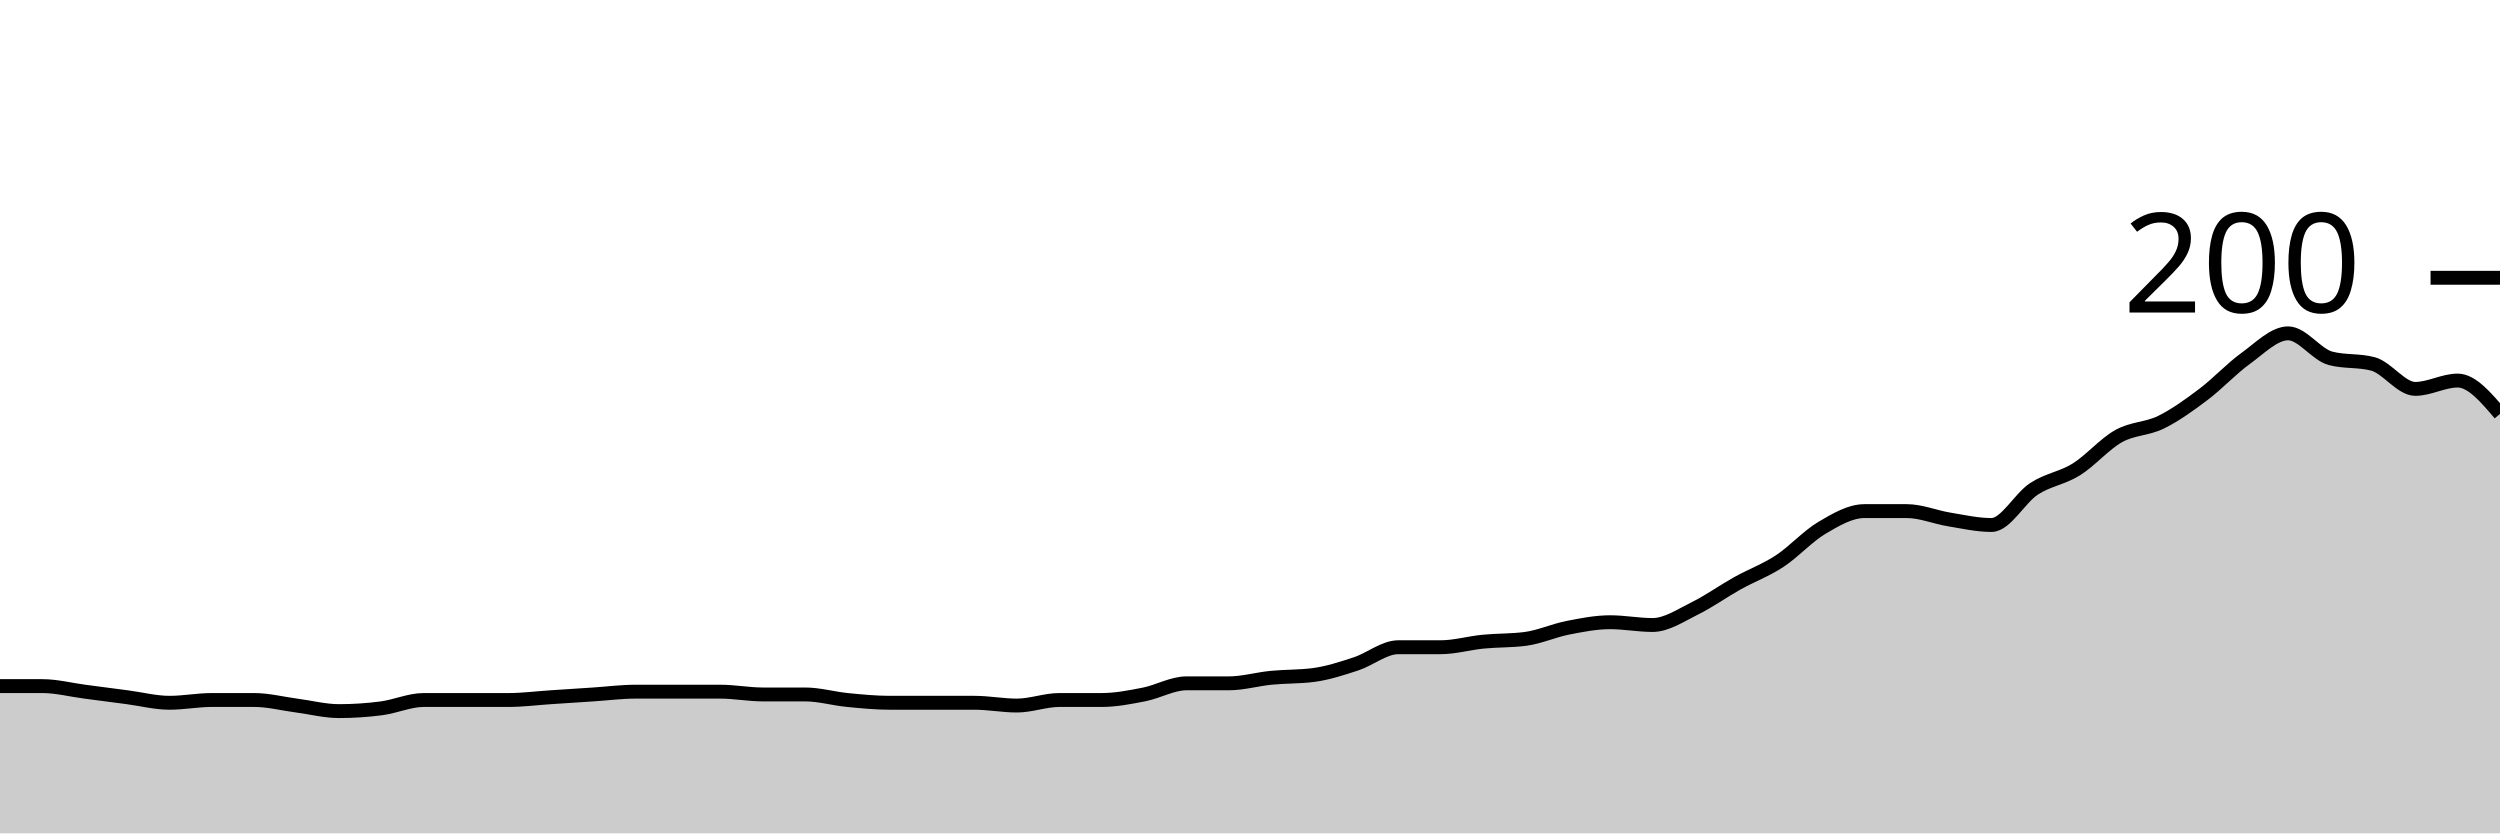
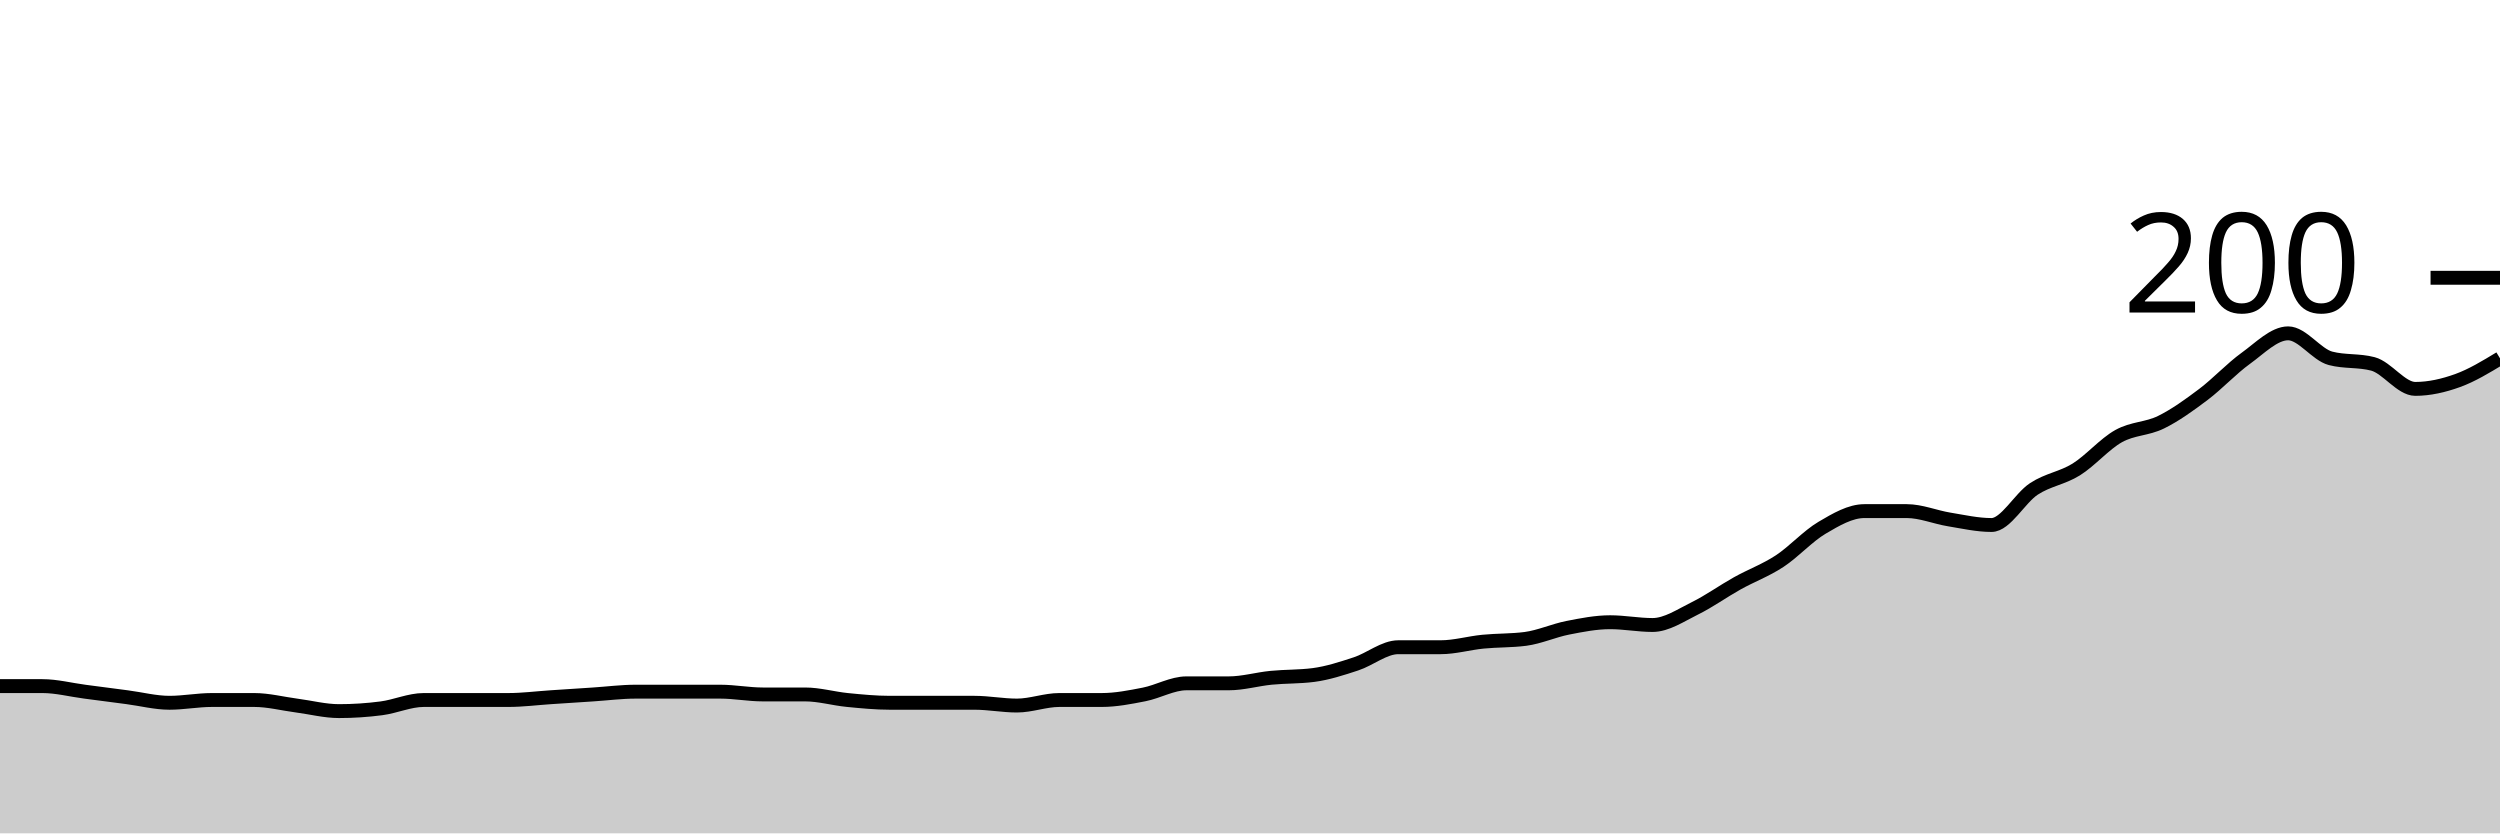
<svg xmlns="http://www.w3.org/2000/svg" viewBox="0 0 180 60">
  <g transform="translate(0,20)">
-     <path class="area" fill="rgba(0, 0, 0, 0.2)" d="M0,29.4C1.017,29.4,2.034,29.4,3.051,29.4C4.068,29.4,5.085,29.667,6.102,29.8C7.119,29.933,8.136,30.067,9.153,30.2C10.169,30.333,11.186,30.6,12.203,30.6C13.22,30.6,14.237,30.4,15.254,30.4C16.271,30.4,17.288,30.4,18.305,30.4C19.322,30.4,20.339,30.667,21.356,30.8C22.373,30.933,23.39,31.2,24.407,31.2C25.424,31.2,26.441,31.133,27.458,31C28.475,30.867,29.492,30.4,30.508,30.4C31.525,30.4,32.542,30.4,33.559,30.4C34.576,30.4,35.593,30.4,36.61,30.4C37.627,30.4,38.644,30.267,39.661,30.2C40.678,30.133,41.695,30.067,42.712,30C43.729,29.933,44.746,29.8,45.763,29.8C46.78,29.8,47.797,29.8,48.814,29.8C49.831,29.8,50.847,29.8,51.864,29.8C52.881,29.8,53.898,30,54.915,30C55.932,30,56.949,30,57.966,30C58.983,30,60,30.3,61.017,30.4C62.034,30.5,63.051,30.6,64.068,30.6C65.085,30.6,66.102,30.6,67.119,30.6C68.136,30.6,69.153,30.6,70.169,30.6C71.186,30.6,72.203,30.8,73.22,30.8C74.237,30.8,75.254,30.4,76.271,30.4C77.288,30.4,78.305,30.4,79.322,30.4C80.339,30.4,81.356,30.2,82.373,30C83.39,29.8,84.407,29.2,85.424,29.2C86.441,29.2,87.458,29.2,88.475,29.2C89.492,29.2,90.508,28.9,91.525,28.8C92.542,28.7,93.559,28.733,94.576,28.6C95.593,28.467,96.61,28.133,97.627,27.8C98.644,27.467,99.661,26.6,100.678,26.6C101.695,26.6,102.712,26.6,103.729,26.6C104.746,26.6,105.763,26.3,106.78,26.2C107.797,26.1,108.814,26.133,109.831,26C110.847,25.867,111.864,25.4,112.881,25.2C113.898,25,114.915,24.8,115.932,24.8C116.949,24.8,117.966,25,118.983,25C120,25,121.017,24.3,122.034,23.8C123.051,23.3,124.068,22.567,125.085,22C126.102,21.433,127.119,21.067,128.136,20.4C129.153,19.733,130.169,18.6,131.186,18C132.203,17.4,133.22,16.8,134.237,16.8C135.254,16.8,136.271,16.8,137.288,16.8C138.305,16.8,139.322,17.233,140.339,17.4C141.356,17.567,142.373,17.8,143.39,17.8C144.407,17.8,145.424,15.867,146.441,15.2C147.458,14.533,148.475,14.433,149.492,13.8C150.508,13.167,151.525,11.967,152.542,11.4C153.559,10.833,154.576,10.9,155.593,10.4C156.61,9.9,157.627,9.167,158.644,8.4C159.661,7.633,160.678,6.533,161.695,5.8C162.712,5.067,163.729,4,164.746,4C165.763,4,166.78,5.533,167.797,5.8C168.814,6.067,169.831,5.933,170.847,6.2C171.864,6.467,172.881,8,173.898,8C174.915,8,175.932,7.4,176.949,7.4C177.966,7.4,178.983,8.6,180,9.8L180,40C178.983,40,177.966,40,176.949,40C175.932,40,174.915,40,173.898,40C172.881,40,171.864,40,170.847,40C169.831,40,168.814,40,167.797,40C166.78,40,165.763,40,164.746,40C163.729,40,162.712,40,161.695,40C160.678,40,159.661,40,158.644,40C157.627,40,156.61,40,155.593,40C154.576,40,153.559,40,152.542,40C151.525,40,150.508,40,149.492,40C148.475,40,147.458,40,146.441,40C145.424,40,144.407,40,143.39,40C142.373,40,141.356,40,140.339,40C139.322,40,138.305,40,137.288,40C136.271,40,135.254,40,134.237,40C133.22,40,132.203,40,131.186,40C130.169,40,129.153,40,128.136,40C127.119,40,126.102,40,125.085,40C124.068,40,123.051,40,122.034,40C121.017,40,120,40,118.983,40C117.966,40,116.949,40,115.932,40C114.915,40,113.898,40,112.881,40C111.864,40,110.847,40,109.831,40C108.814,40,107.797,40,106.78,40C105.763,40,104.746,40,103.729,40C102.712,40,101.695,40,100.678,40C99.661,40,98.644,40,97.627,40C96.61,40,95.593,40,94.576,40C93.559,40,92.542,40,91.525,40C90.508,40,89.492,40,88.475,40C87.458,40,86.441,40,85.424,40C84.407,40,83.39,40,82.373,40C81.356,40,80.339,40,79.322,40C78.305,40,77.288,40,76.271,40C75.254,40,74.237,40,73.22,40C72.203,40,71.186,40,70.169,40C69.153,40,68.136,40,67.119,40C66.102,40,65.085,40,64.068,40C63.051,40,62.034,40,61.017,40C60,40,58.983,40,57.966,40C56.949,40,55.932,40,54.915,40C53.898,40,52.881,40,51.864,40C50.847,40,49.831,40,48.814,40C47.797,40,46.78,40,45.763,40C44.746,40,43.729,40,42.712,40C41.695,40,40.678,40,39.661,40C38.644,40,37.627,40,36.61,40C35.593,40,34.576,40,33.559,40C32.542,40,31.525,40,30.508,40C29.492,40,28.475,40,27.458,40C26.441,40,25.424,40,24.407,40C23.39,40,22.373,40,21.356,40C20.339,40,19.322,40,18.305,40C17.288,40,16.271,40,15.254,40C14.237,40,13.22,40,12.203,40C11.186,40,10.169,40,9.153,40C8.136,40,7.119,40,6.102,40C5.085,40,4.068,40,3.051,40C2.034,40,1.017,40,0,40Z" />
-     <path class="line" stroke="black" fill="none" d="M0,29.4C1.017,29.4,2.034,29.4,3.051,29.4C4.068,29.4,5.085,29.667,6.102,29.8C7.119,29.933,8.136,30.067,9.153,30.2C10.169,30.333,11.186,30.6,12.203,30.6C13.22,30.6,14.237,30.4,15.254,30.4C16.271,30.4,17.288,30.4,18.305,30.4C19.322,30.4,20.339,30.667,21.356,30.8C22.373,30.933,23.39,31.2,24.407,31.2C25.424,31.2,26.441,31.133,27.458,31C28.475,30.867,29.492,30.4,30.508,30.4C31.525,30.4,32.542,30.4,33.559,30.4C34.576,30.4,35.593,30.4,36.61,30.4C37.627,30.4,38.644,30.267,39.661,30.2C40.678,30.133,41.695,30.067,42.712,30C43.729,29.933,44.746,29.8,45.763,29.8C46.78,29.8,47.797,29.8,48.814,29.8C49.831,29.8,50.847,29.8,51.864,29.8C52.881,29.8,53.898,30,54.915,30C55.932,30,56.949,30,57.966,30C58.983,30,60,30.3,61.017,30.4C62.034,30.5,63.051,30.6,64.068,30.6C65.085,30.6,66.102,30.6,67.119,30.6C68.136,30.6,69.153,30.6,70.169,30.6C71.186,30.6,72.203,30.8,73.22,30.8C74.237,30.8,75.254,30.4,76.271,30.4C77.288,30.4,78.305,30.4,79.322,30.4C80.339,30.4,81.356,30.2,82.373,30C83.39,29.8,84.407,29.2,85.424,29.2C86.441,29.2,87.458,29.2,88.475,29.2C89.492,29.2,90.508,28.9,91.525,28.8C92.542,28.7,93.559,28.733,94.576,28.6C95.593,28.467,96.61,28.133,97.627,27.8C98.644,27.467,99.661,26.6,100.678,26.6C101.695,26.6,102.712,26.6,103.729,26.6C104.746,26.6,105.763,26.3,106.78,26.2C107.797,26.1,108.814,26.133,109.831,26C110.847,25.867,111.864,25.4,112.881,25.2C113.898,25,114.915,24.8,115.932,24.8C116.949,24.8,117.966,25,118.983,25C120,25,121.017,24.3,122.034,23.8C123.051,23.3,124.068,22.567,125.085,22C126.102,21.433,127.119,21.067,128.136,20.4C129.153,19.733,130.169,18.6,131.186,18C132.203,17.4,133.22,16.8,134.237,16.8C135.254,16.8,136.271,16.8,137.288,16.8C138.305,16.8,139.322,17.233,140.339,17.4C141.356,17.567,142.373,17.8,143.39,17.8C144.407,17.8,145.424,15.867,146.441,15.2C147.458,14.533,148.475,14.433,149.492,13.8C150.508,13.167,151.525,11.967,152.542,11.4C153.559,10.833,154.576,10.9,155.593,10.4C156.61,9.9,157.627,9.167,158.644,8.4C159.661,7.633,160.678,6.533,161.695,5.8C162.712,5.067,163.729,4,164.746,4C165.763,4,166.78,5.533,167.797,5.8C168.814,6.067,169.831,5.933,170.847,6.2C171.864,6.467,172.881,8,173.898,8C174.915,8,175.932,7.4,176.949,7.4C177.966,7.4,178.983,8.6,180,9.8" />
+     <path class="area" fill="rgba(0, 0, 0, 0.2)" d="M0,29.4C1.017,29.4,2.034,29.4,3.051,29.4C4.068,29.4,5.085,29.667,6.102,29.8C7.119,29.933,8.136,30.067,9.153,30.2C10.169,30.333,11.186,30.6,12.203,30.6C13.22,30.6,14.237,30.4,15.254,30.4C16.271,30.4,17.288,30.4,18.305,30.4C19.322,30.4,20.339,30.667,21.356,30.8C22.373,30.933,23.39,31.2,24.407,31.2C25.424,31.2,26.441,31.133,27.458,31C28.475,30.867,29.492,30.4,30.508,30.4C31.525,30.4,32.542,30.4,33.559,30.4C34.576,30.4,35.593,30.4,36.61,30.4C37.627,30.4,38.644,30.267,39.661,30.2C40.678,30.133,41.695,30.067,42.712,30C43.729,29.933,44.746,29.8,45.763,29.8C46.78,29.8,47.797,29.8,48.814,29.8C49.831,29.8,50.847,29.8,51.864,29.8C52.881,29.8,53.898,30,54.915,30C55.932,30,56.949,30,57.966,30C58.983,30,60,30.3,61.017,30.4C62.034,30.5,63.051,30.6,64.068,30.6C65.085,30.6,66.102,30.6,67.119,30.6C68.136,30.6,69.153,30.6,70.169,30.6C71.186,30.6,72.203,30.8,73.22,30.8C74.237,30.8,75.254,30.4,76.271,30.4C77.288,30.4,78.305,30.4,79.322,30.4C80.339,30.4,81.356,30.2,82.373,30C83.39,29.8,84.407,29.2,85.424,29.2C86.441,29.2,87.458,29.2,88.475,29.2C89.492,29.2,90.508,28.9,91.525,28.8C92.542,28.7,93.559,28.733,94.576,28.6C95.593,28.467,96.61,28.133,97.627,27.8C98.644,27.467,99.661,26.6,100.678,26.6C101.695,26.6,102.712,26.6,103.729,26.6C104.746,26.6,105.763,26.3,106.78,26.2C107.797,26.1,108.814,26.133,109.831,26C110.847,25.867,111.864,25.4,112.881,25.2C113.898,25,114.915,24.8,115.932,24.8C116.949,24.8,117.966,25,118.983,25C120,25,121.017,24.3,122.034,23.8C123.051,23.3,124.068,22.567,125.085,22C126.102,21.433,127.119,21.067,128.136,20.4C129.153,19.733,130.169,18.6,131.186,18C132.203,17.4,133.22,16.8,134.237,16.8C135.254,16.8,136.271,16.8,137.288,16.8C138.305,16.8,139.322,17.233,140.339,17.4C141.356,17.567,142.373,17.8,143.39,17.8C144.407,17.8,145.424,15.867,146.441,15.2C147.458,14.533,148.475,14.433,149.492,13.8C150.508,13.167,151.525,11.967,152.542,11.4C153.559,10.833,154.576,10.9,155.593,10.4C156.61,9.9,157.627,9.167,158.644,8.4C159.661,7.633,160.678,6.533,161.695,5.8C162.712,5.067,163.729,4,164.746,4C165.763,4,166.78,5.533,167.797,5.8C168.814,6.067,169.831,5.933,170.847,6.2C171.864,6.467,172.881,8,173.898,8C174.915,8,175.932,7.767,176.949,7.4C177.966,7.033,178.983,6.417,180,5.8L180,40C178.983,40,177.966,40,176.949,40C175.932,40,174.915,40,173.898,40C172.881,40,171.864,40,170.847,40C169.831,40,168.814,40,167.797,40C166.78,40,165.763,40,164.746,40C163.729,40,162.712,40,161.695,40C160.678,40,159.661,40,158.644,40C157.627,40,156.61,40,155.593,40C154.576,40,153.559,40,152.542,40C151.525,40,150.508,40,149.492,40C148.475,40,147.458,40,146.441,40C145.424,40,144.407,40,143.39,40C142.373,40,141.356,40,140.339,40C139.322,40,138.305,40,137.288,40C136.271,40,135.254,40,134.237,40C133.22,40,132.203,40,131.186,40C130.169,40,129.153,40,128.136,40C127.119,40,126.102,40,125.085,40C124.068,40,123.051,40,122.034,40C121.017,40,120,40,118.983,40C117.966,40,116.949,40,115.932,40C114.915,40,113.898,40,112.881,40C111.864,40,110.847,40,109.831,40C108.814,40,107.797,40,106.78,40C105.763,40,104.746,40,103.729,40C102.712,40,101.695,40,100.678,40C99.661,40,98.644,40,97.627,40C96.61,40,95.593,40,94.576,40C93.559,40,92.542,40,91.525,40C90.508,40,89.492,40,88.475,40C87.458,40,86.441,40,85.424,40C84.407,40,83.39,40,82.373,40C81.356,40,80.339,40,79.322,40C78.305,40,77.288,40,76.271,40C75.254,40,74.237,40,73.22,40C72.203,40,71.186,40,70.169,40C69.153,40,68.136,40,67.119,40C66.102,40,65.085,40,64.068,40C63.051,40,62.034,40,61.017,40C60,40,58.983,40,57.966,40C56.949,40,55.932,40,54.915,40C53.898,40,52.881,40,51.864,40C50.847,40,49.831,40,48.814,40C47.797,40,46.78,40,45.763,40C44.746,40,43.729,40,42.712,40C41.695,40,40.678,40,39.661,40C38.644,40,37.627,40,36.61,40C35.593,40,34.576,40,33.559,40C32.542,40,31.525,40,30.508,40C29.492,40,28.475,40,27.458,40C26.441,40,25.424,40,24.407,40C23.39,40,22.373,40,21.356,40C20.339,40,19.322,40,18.305,40C17.288,40,16.271,40,15.254,40C14.237,40,13.22,40,12.203,40C11.186,40,10.169,40,9.153,40C8.136,40,7.119,40,6.102,40C5.085,40,4.068,40,3.051,40C2.034,40,1.017,40,0,40Z" />
+     <path class="line" stroke="black" fill="none" d="M0,29.4C1.017,29.4,2.034,29.4,3.051,29.4C4.068,29.4,5.085,29.667,6.102,29.8C7.119,29.933,8.136,30.067,9.153,30.2C10.169,30.333,11.186,30.6,12.203,30.6C13.22,30.6,14.237,30.4,15.254,30.4C16.271,30.4,17.288,30.4,18.305,30.4C19.322,30.4,20.339,30.667,21.356,30.8C22.373,30.933,23.39,31.2,24.407,31.2C25.424,31.2,26.441,31.133,27.458,31C28.475,30.867,29.492,30.4,30.508,30.4C31.525,30.4,32.542,30.4,33.559,30.4C34.576,30.4,35.593,30.4,36.61,30.4C37.627,30.4,38.644,30.267,39.661,30.2C40.678,30.133,41.695,30.067,42.712,30C43.729,29.933,44.746,29.8,45.763,29.8C46.78,29.8,47.797,29.8,48.814,29.8C49.831,29.8,50.847,29.8,51.864,29.8C52.881,29.8,53.898,30,54.915,30C55.932,30,56.949,30,57.966,30C58.983,30,60,30.3,61.017,30.4C62.034,30.5,63.051,30.6,64.068,30.6C65.085,30.6,66.102,30.6,67.119,30.6C68.136,30.6,69.153,30.6,70.169,30.6C71.186,30.6,72.203,30.8,73.22,30.8C74.237,30.8,75.254,30.4,76.271,30.4C77.288,30.4,78.305,30.4,79.322,30.4C80.339,30.4,81.356,30.2,82.373,30C83.39,29.8,84.407,29.2,85.424,29.2C86.441,29.2,87.458,29.2,88.475,29.2C89.492,29.2,90.508,28.9,91.525,28.8C92.542,28.7,93.559,28.733,94.576,28.6C95.593,28.467,96.61,28.133,97.627,27.8C98.644,27.467,99.661,26.6,100.678,26.6C101.695,26.6,102.712,26.6,103.729,26.6C104.746,26.6,105.763,26.3,106.78,26.2C107.797,26.1,108.814,26.133,109.831,26C110.847,25.867,111.864,25.4,112.881,25.2C113.898,25,114.915,24.8,115.932,24.8C116.949,24.8,117.966,25,118.983,25C120,25,121.017,24.3,122.034,23.8C123.051,23.3,124.068,22.567,125.085,22C126.102,21.433,127.119,21.067,128.136,20.4C129.153,19.733,130.169,18.6,131.186,18C132.203,17.4,133.22,16.8,134.237,16.8C135.254,16.8,136.271,16.8,137.288,16.8C138.305,16.8,139.322,17.233,140.339,17.4C141.356,17.567,142.373,17.8,143.39,17.8C144.407,17.8,145.424,15.867,146.441,15.2C147.458,14.533,148.475,14.433,149.492,13.8C150.508,13.167,151.525,11.967,152.542,11.4C153.559,10.833,154.576,10.9,155.593,10.4C156.61,9.9,157.627,9.167,158.644,8.4C159.661,7.633,160.678,6.533,161.695,5.8C162.712,5.067,163.729,4,164.746,4C165.763,4,166.78,5.533,167.797,5.8C168.814,6.067,169.831,5.933,170.847,6.2C171.864,6.467,172.881,8,173.898,8C174.915,8,175.932,7.767,176.949,7.4C177.966,7.033,178.983,6.417,180,5.8" />
    <path class="axis-ceiling" stroke-width="1" stroke="black" fill="none" d="M175,0L180,0" />
    <text class="axis-ceiling-label" font-family="sans-serif" text-anchor="end" font-size="10px" x="170" y="2.5">200</text>
  </g>
</svg>
